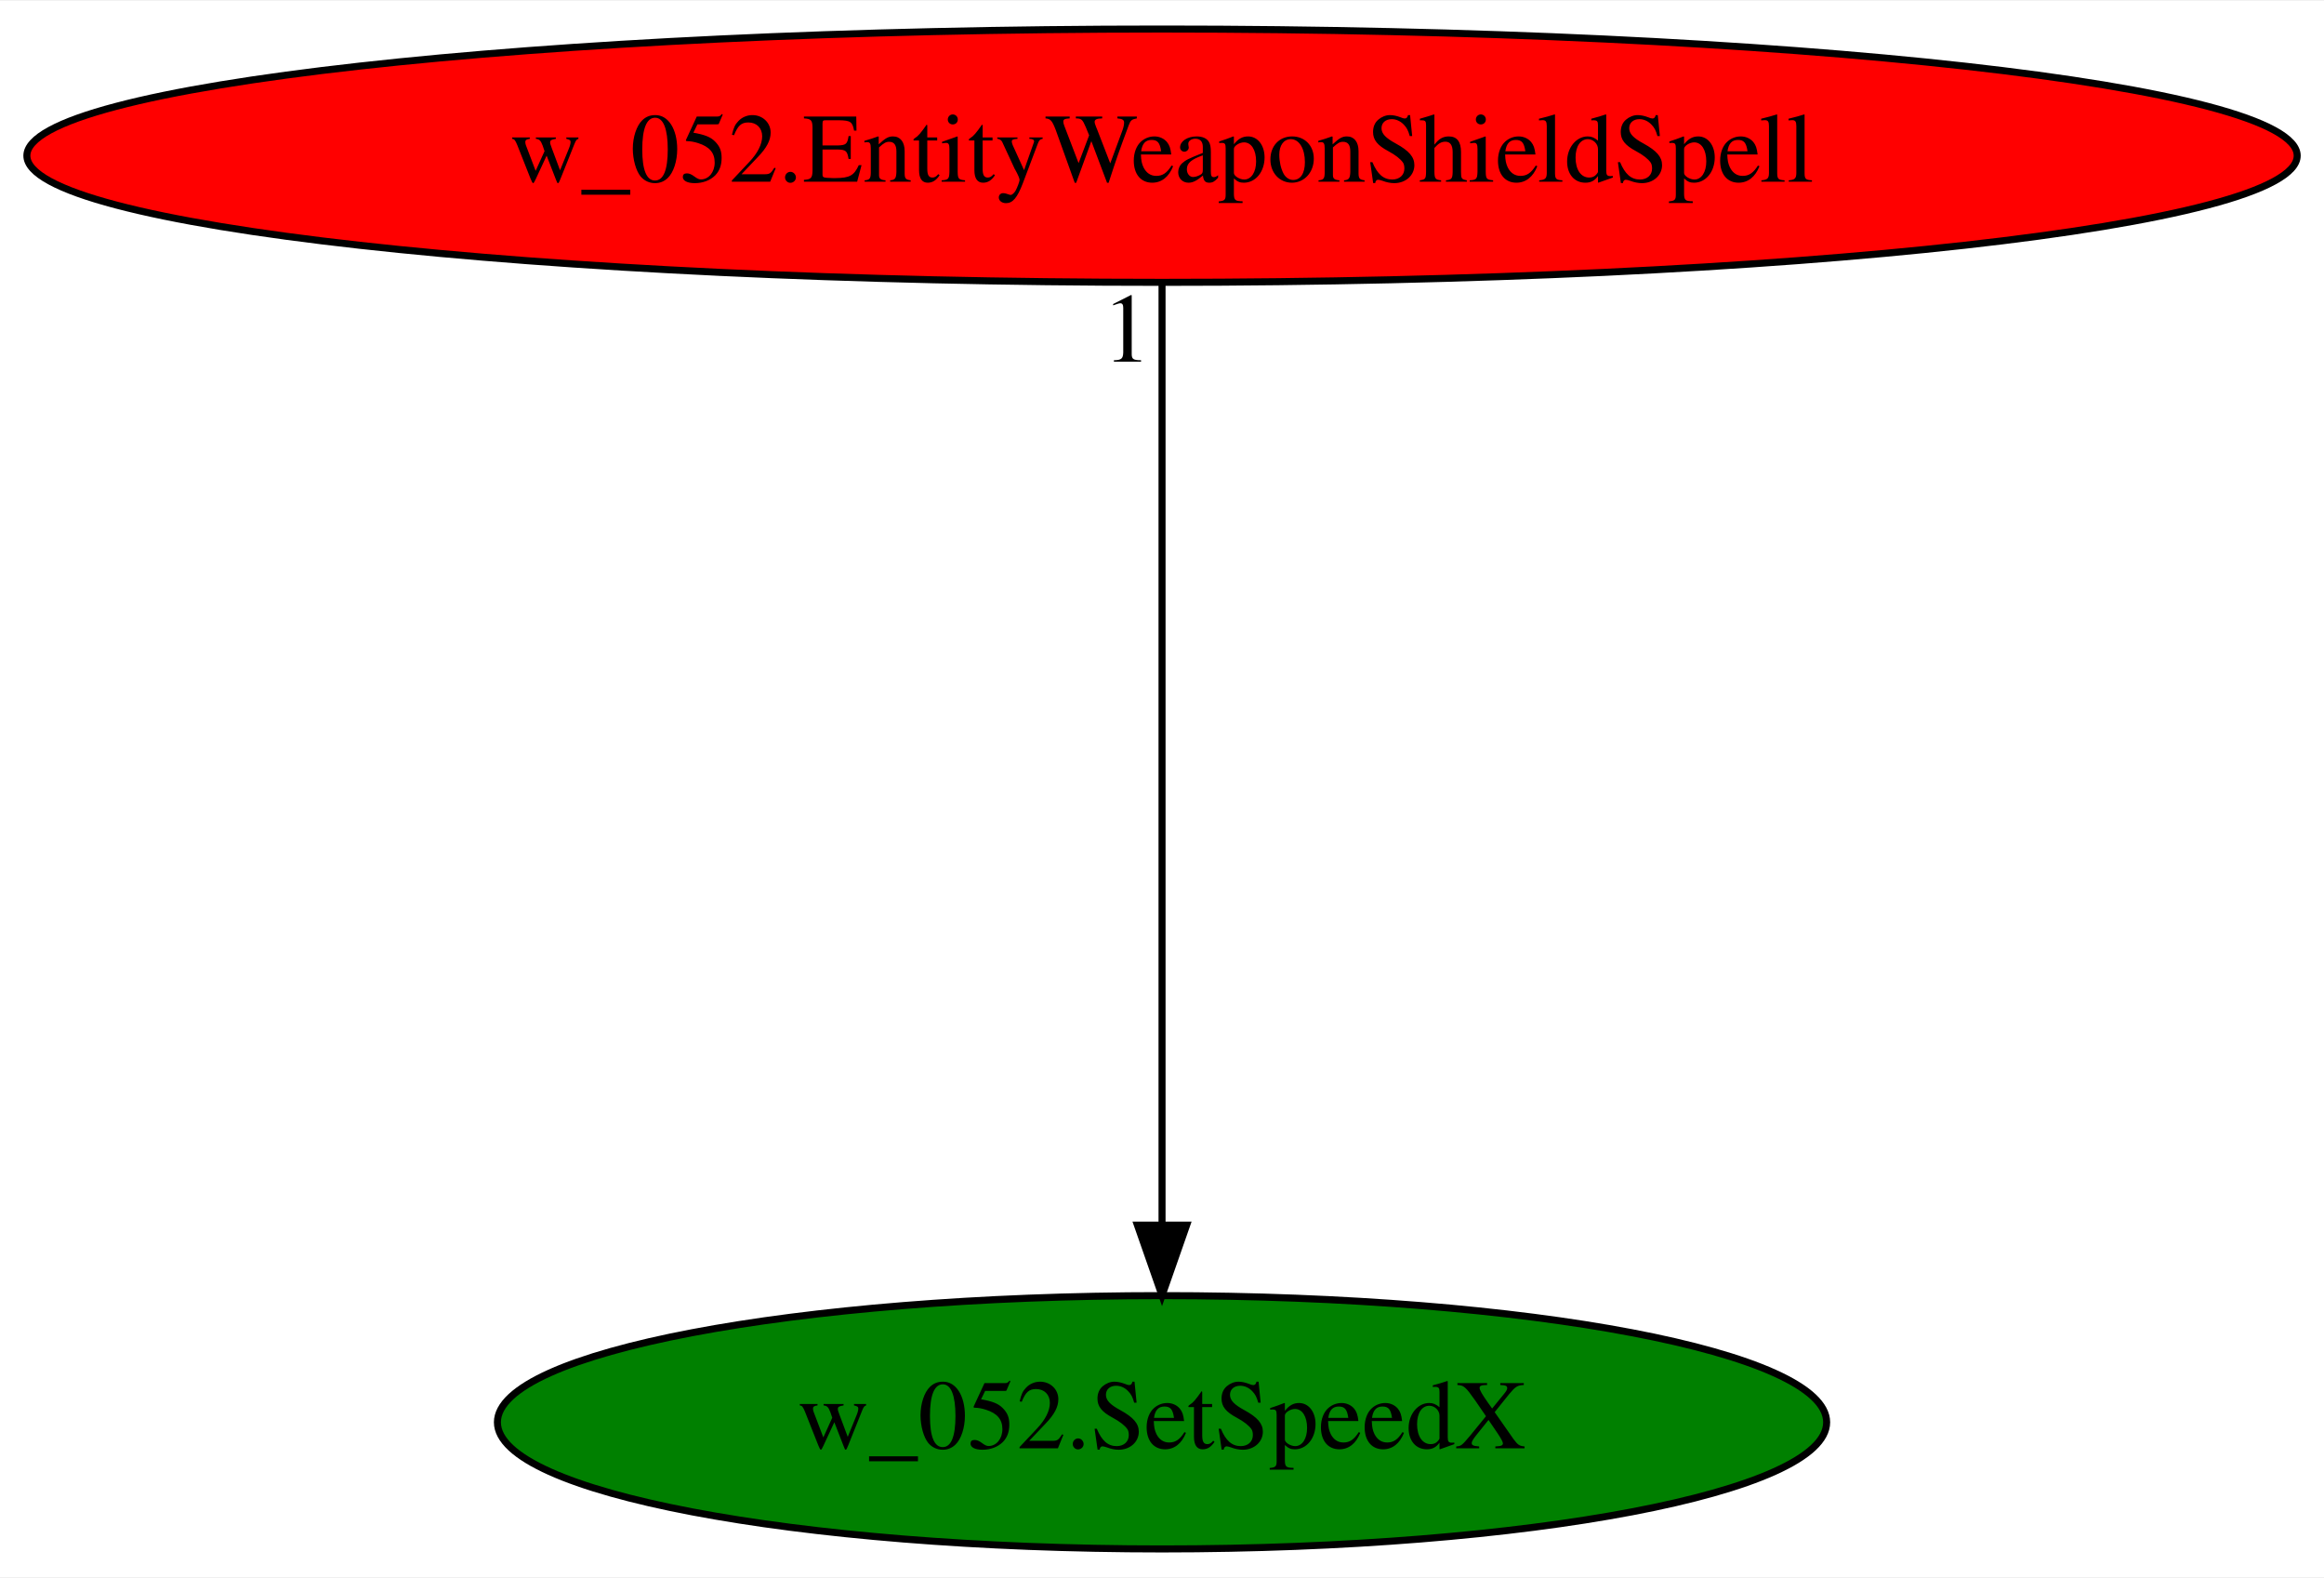
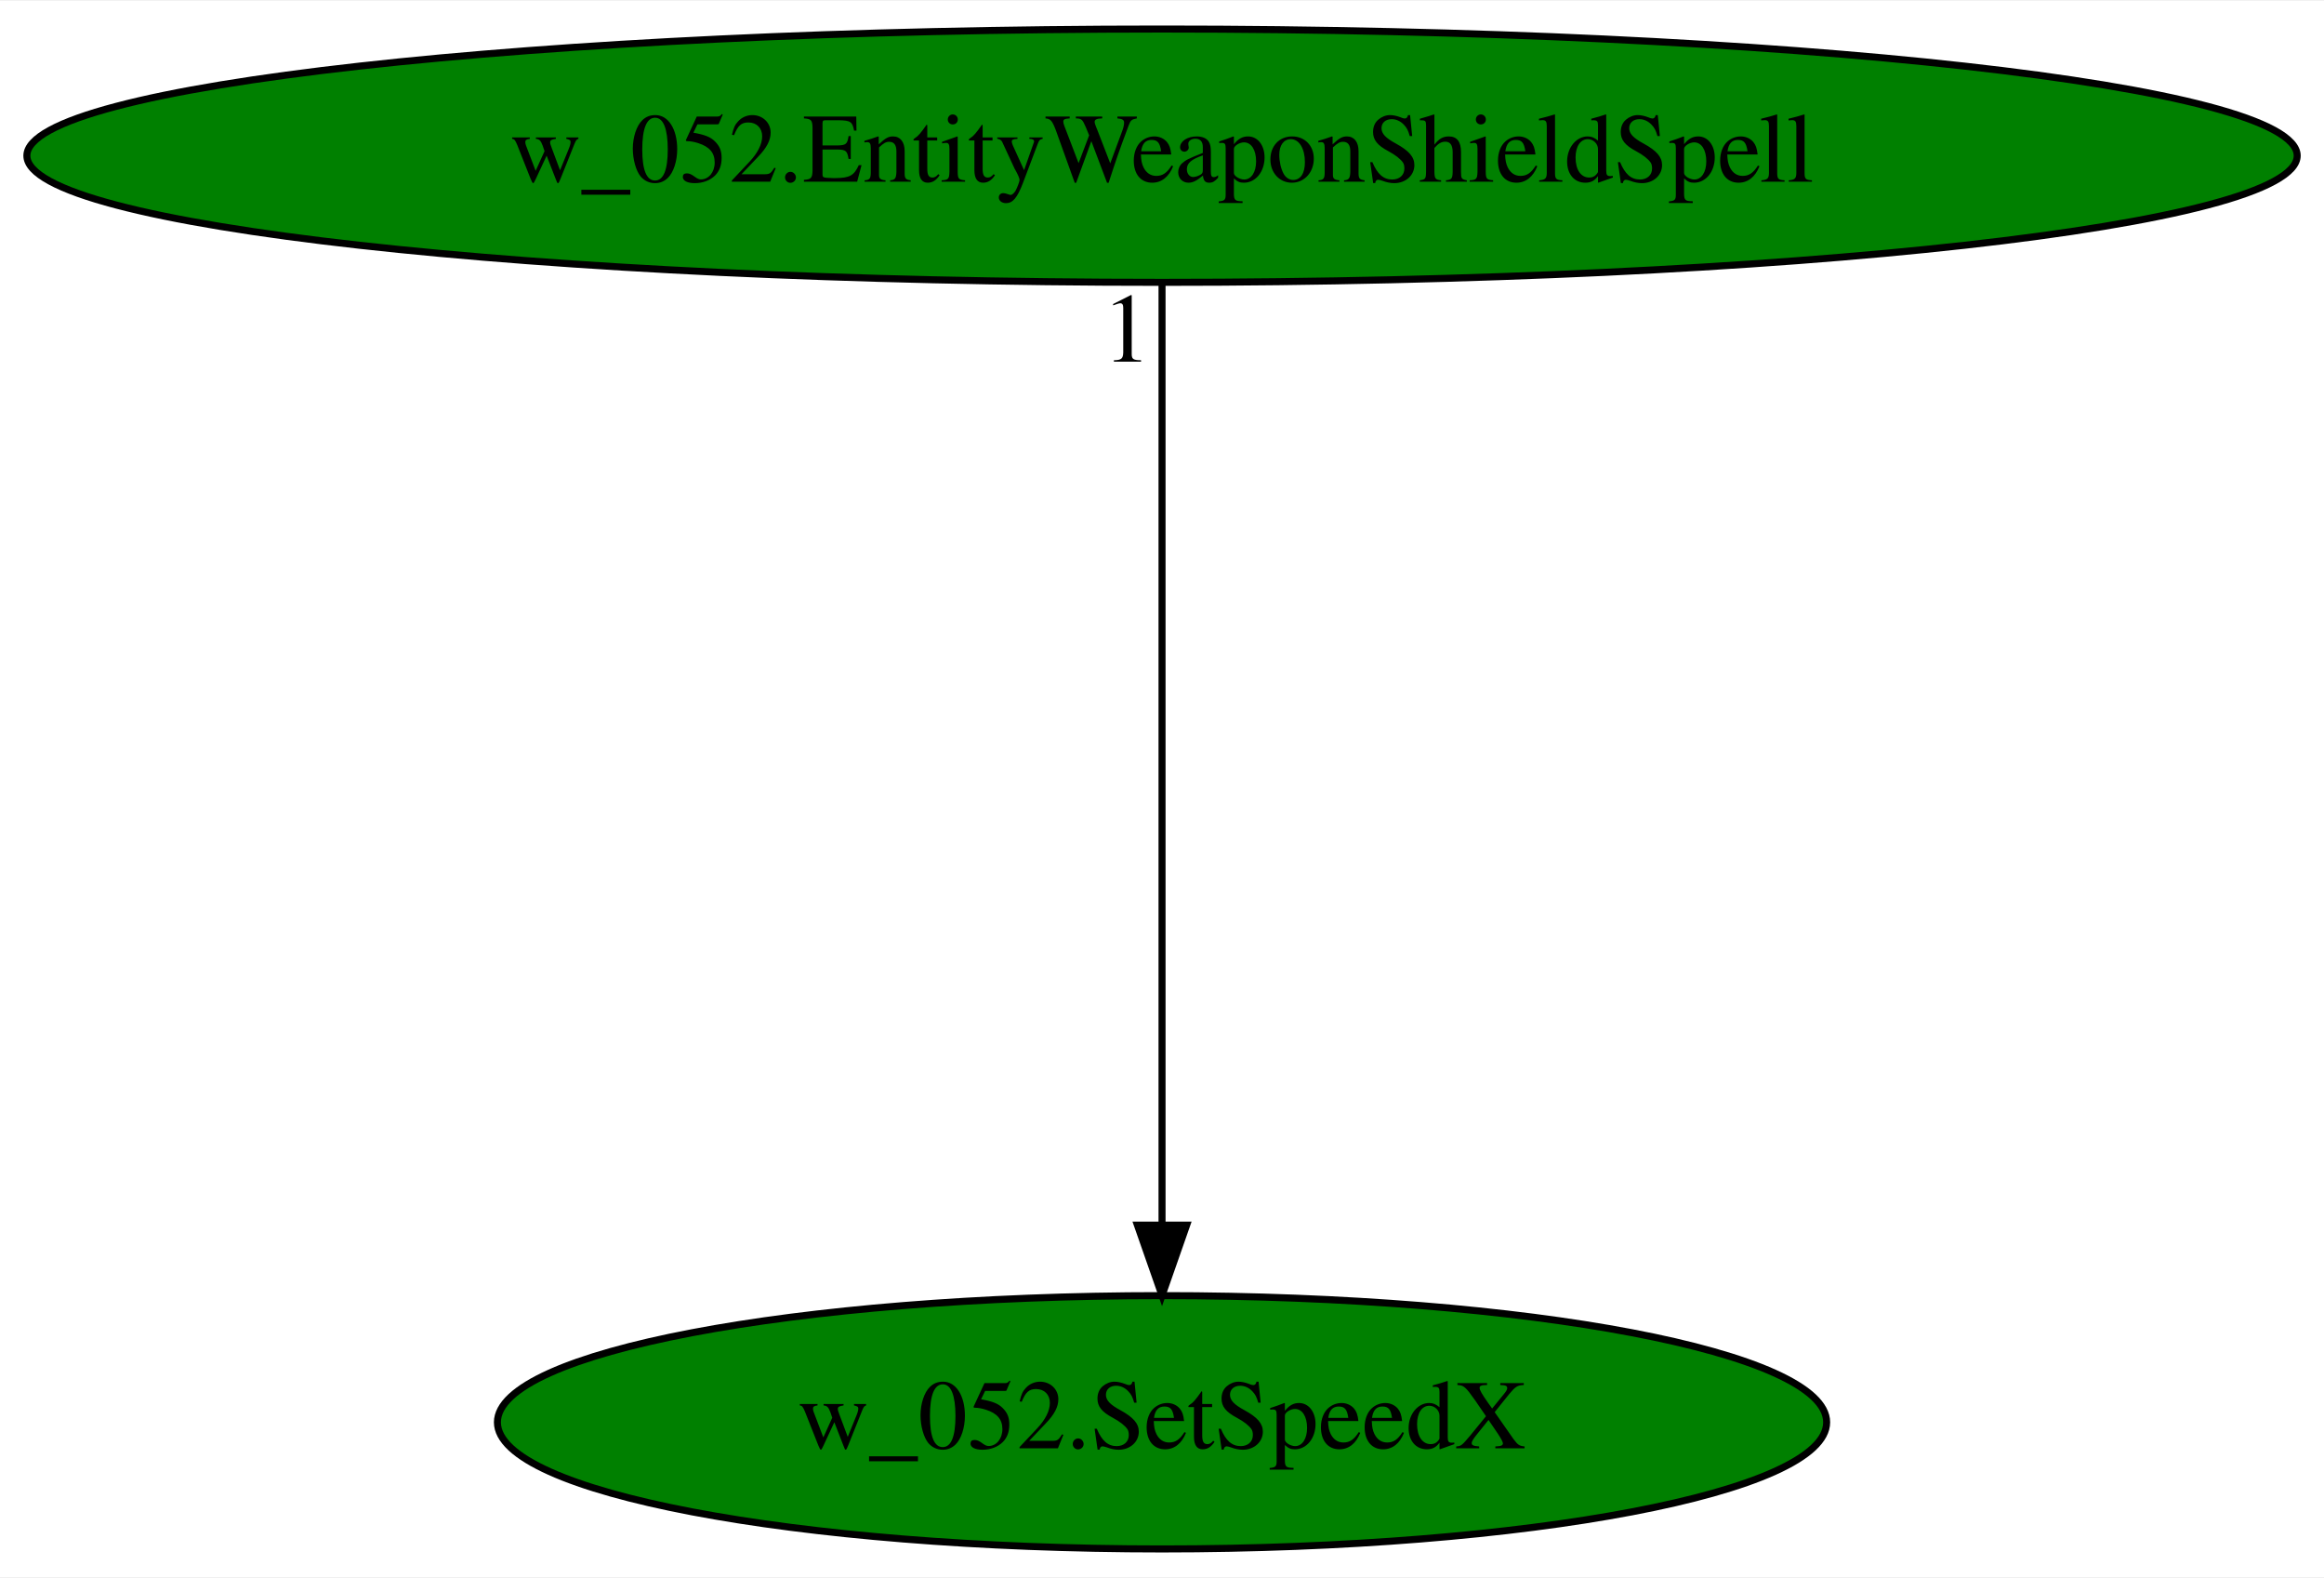
<svg xmlns="http://www.w3.org/2000/svg" xmlns:xlink="http://www.w3.org/1999/xlink" width="330pt" height="224pt" viewBox="0.00 0.00 330.37 224.00">
  <g id="graph0" class="graph" transform="scale(1 1) rotate(0) translate(4 220)">
    <polygon fill="white" stroke="transparent" points="-4,4 -4,-220 326.37,-220 326.37,4 -4,4" />
    <g id="node1" class="node">
      <ellipse fill="green" stroke="black" cx="161.19" cy="-18" rx="94.48" ry="18" />
      <text text-anchor="middle" x="161.19" y="-14.3" font-family="Times,serif" font-size="14.00">w_052.SetSpeedX</text>
    </g>
    <g id="node2" class="node">
      <g id="a_node2">
        <a xlink:href="w_052.EntityWeaponShieldSpell.svg" xlink:title="w_052.EntityWeaponShieldSpell">
-           <ellipse fill="red" stroke="black" cx="161.19" cy="-198" rx="161.37" ry="18" />
+           <ellipse fill="green" stroke="black" cx="161.19" cy="-198" rx="161.37" ry="18" />
          <text text-anchor="middle" x="161.19" y="-194.3" font-family="Times,serif" font-size="14.00">w_052.EntityWeaponShieldSpell</text>
        </a>
      </g>
    </g>
    <g id="edge1" class="edge">
      <path fill="none" stroke="black" d="M161.19,-179.93C161.19,-148.97 161.19,-83.3 161.19,-46.13" />
      <polygon fill="black" stroke="black" points="164.69,-46.02 161.19,-36.02 157.69,-46.02 164.69,-46.02" />
      <text text-anchor="middle" x="156.19" y="-168.73" font-family="Times,serif" font-size="14.00">1</text>
    </g>
  </g>
</svg>
